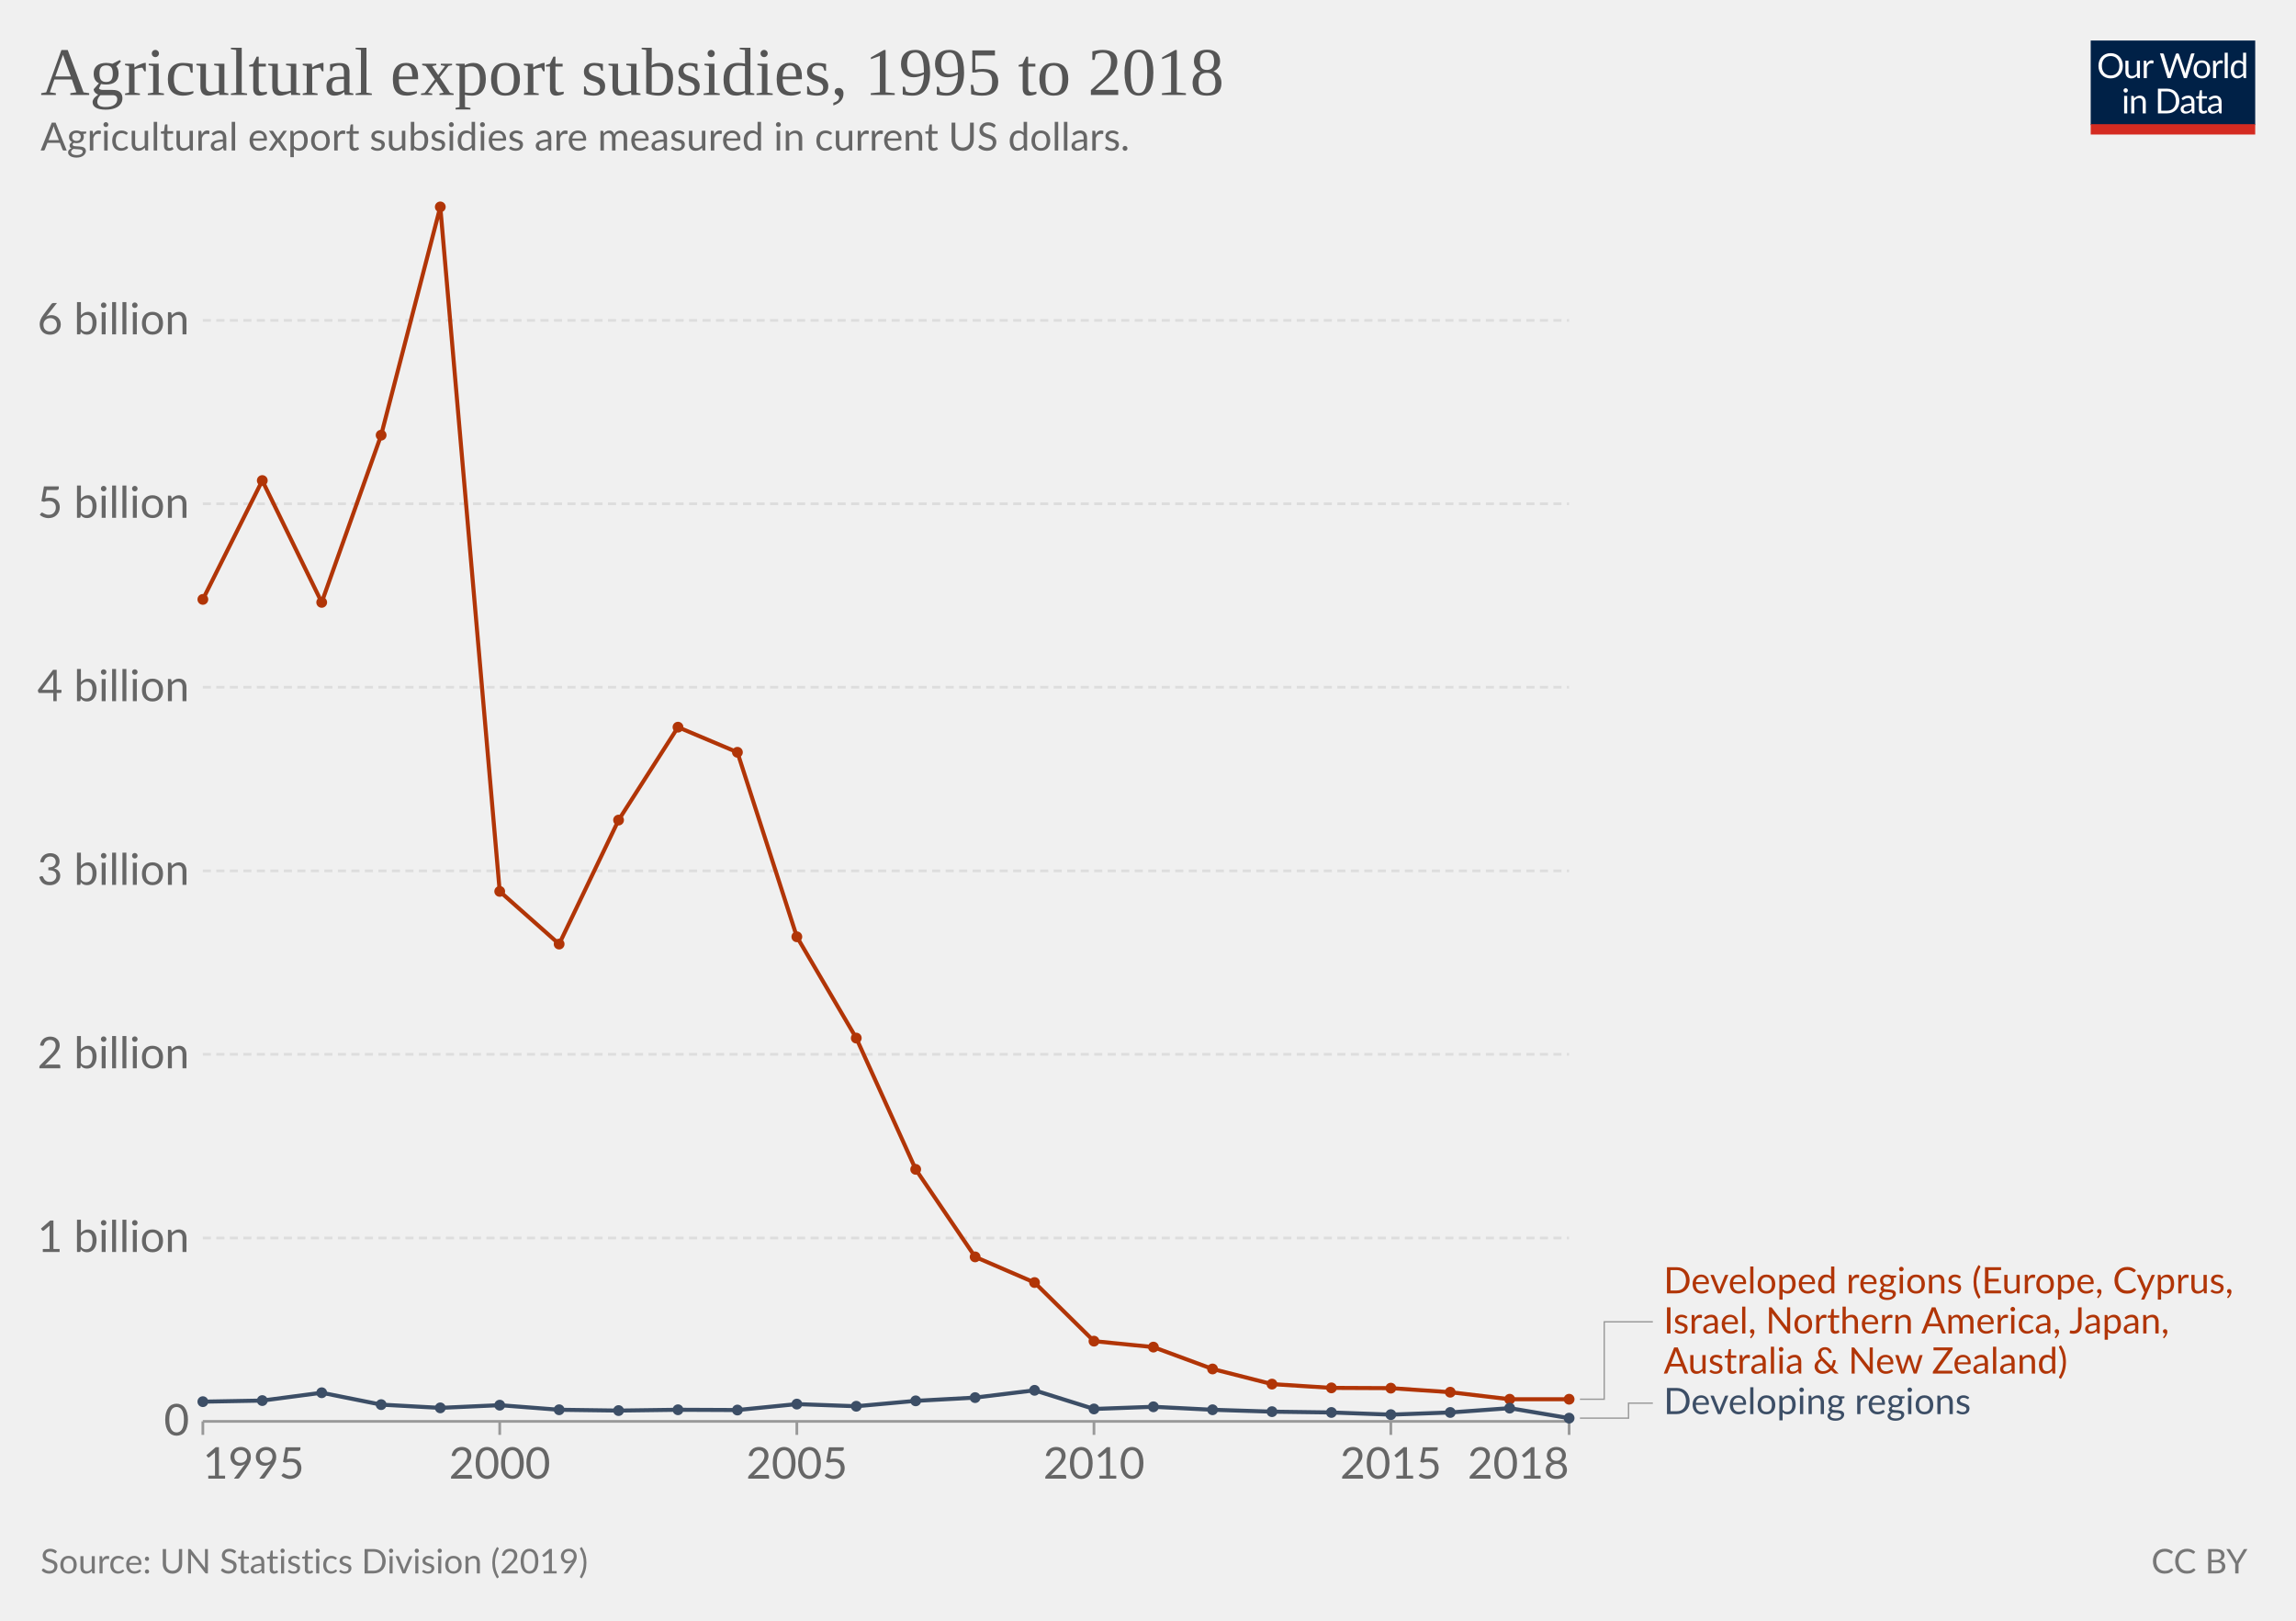
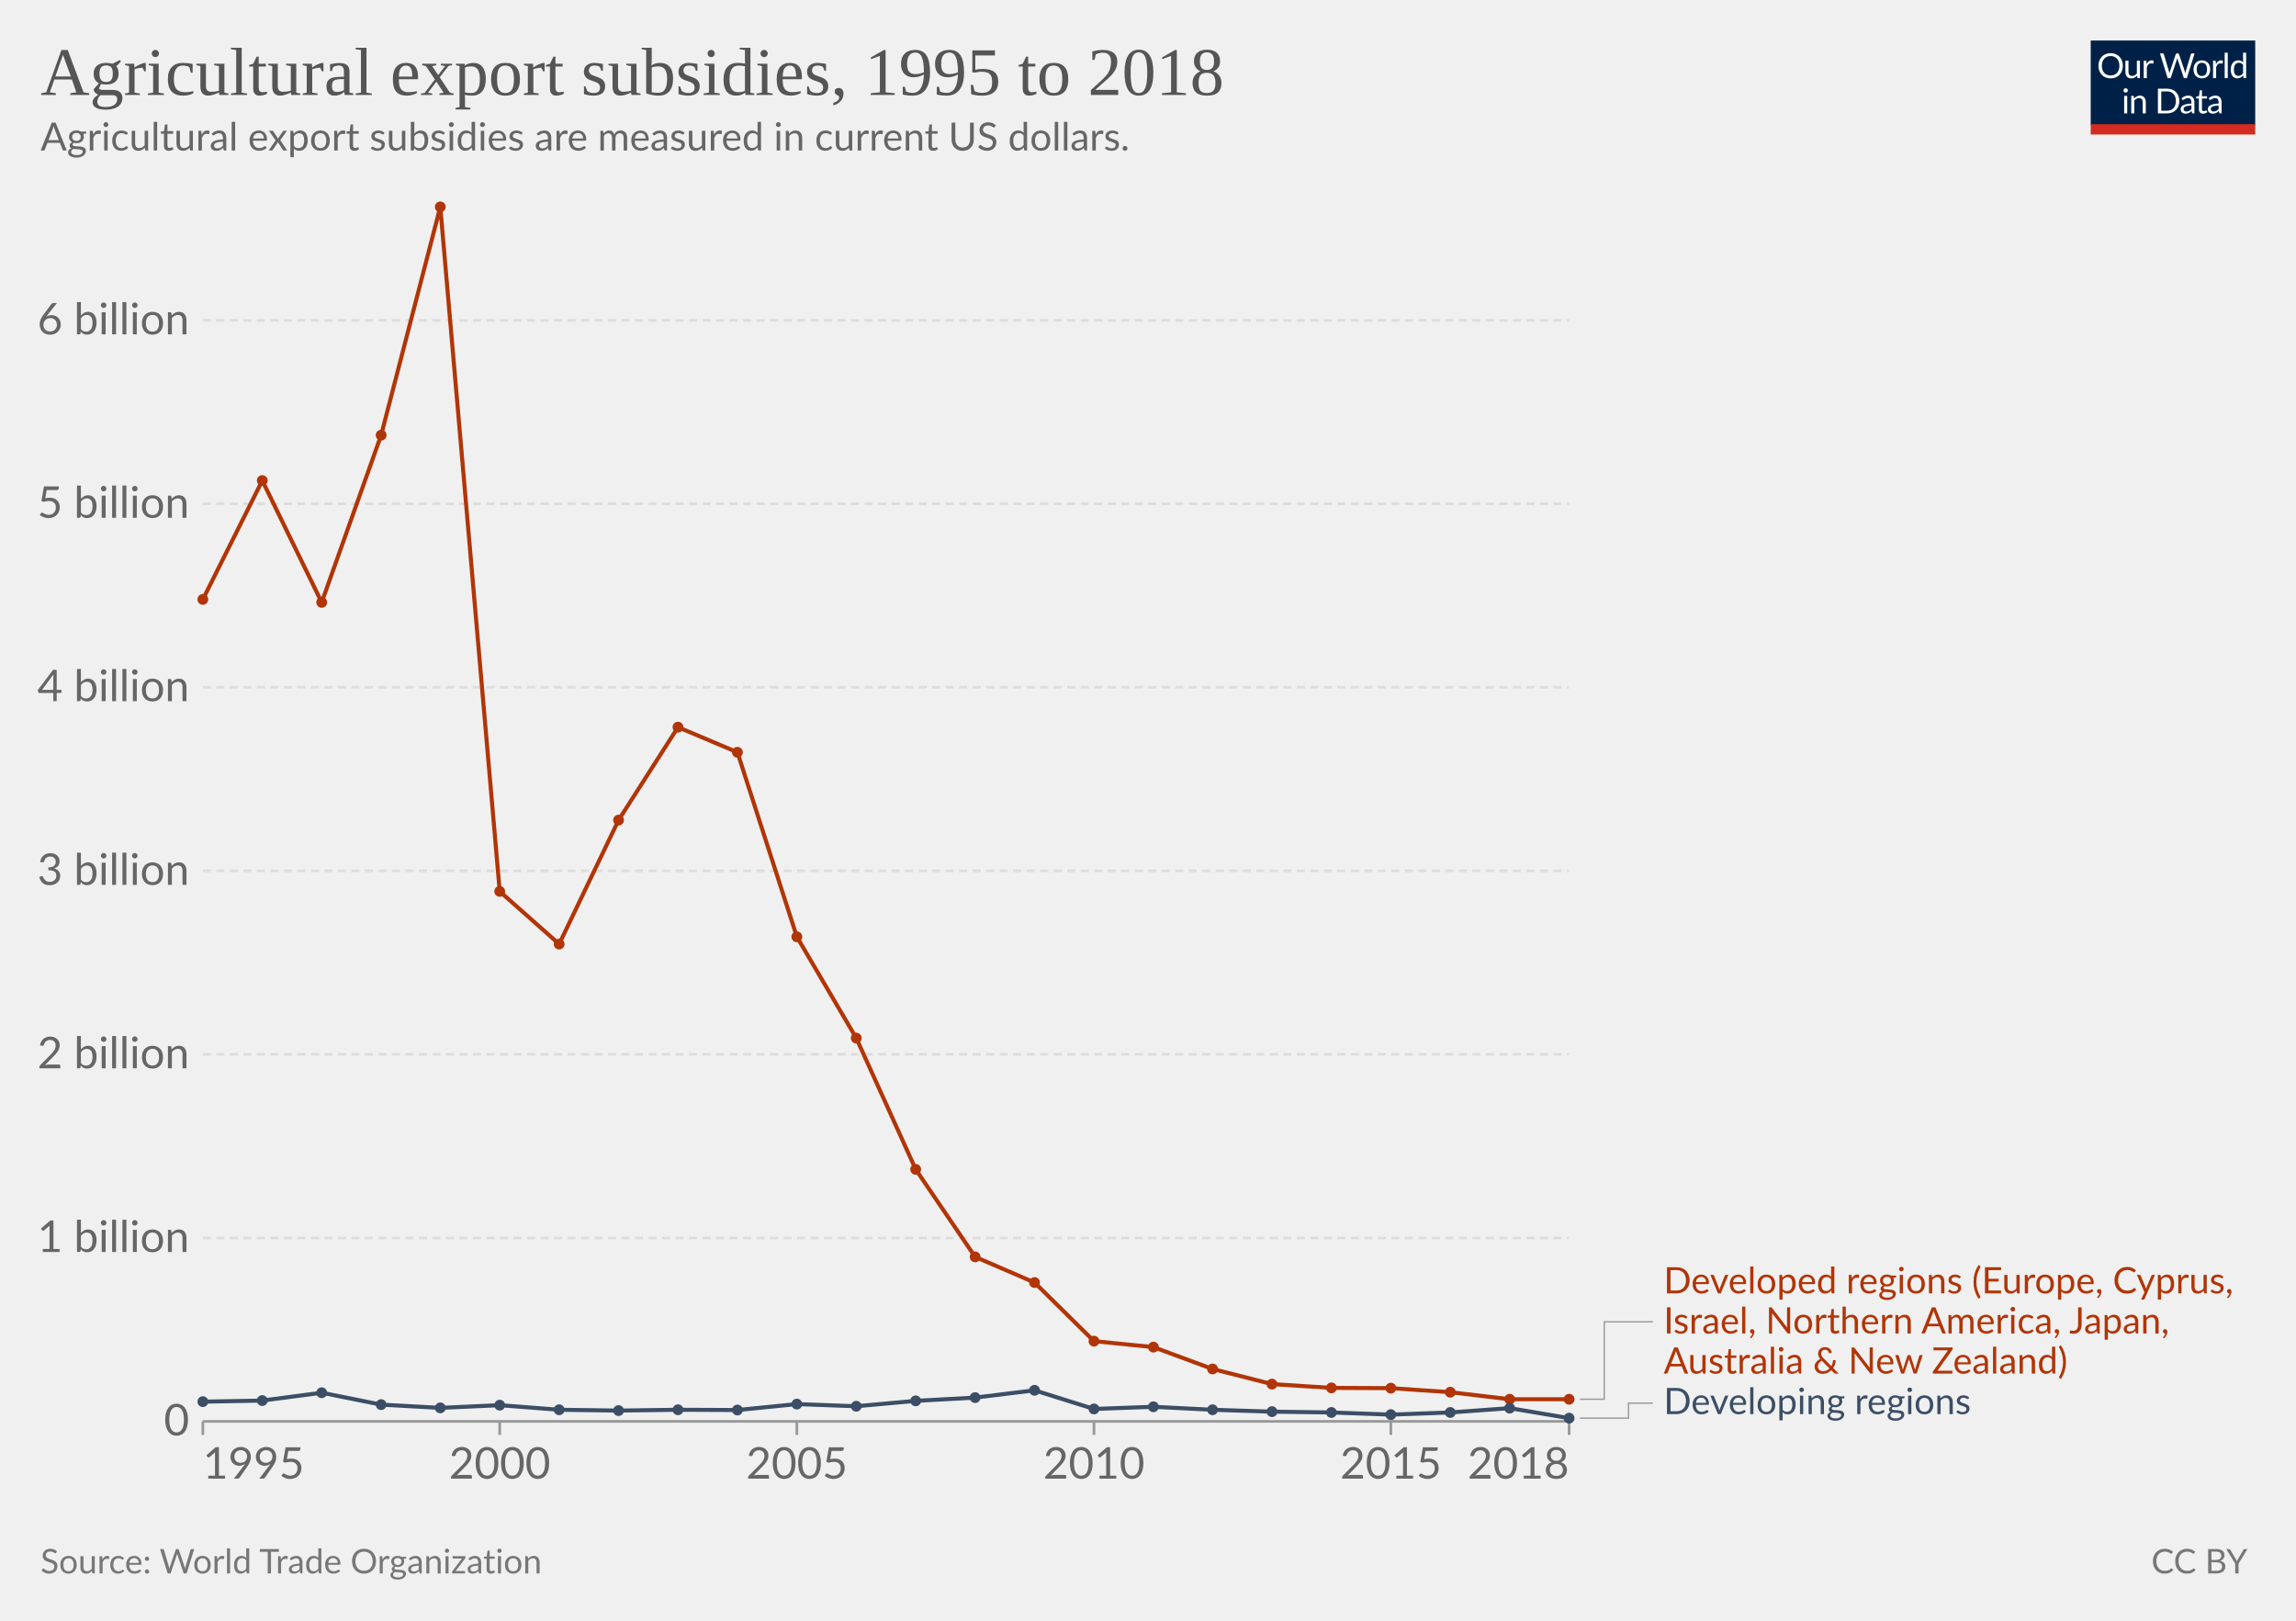
<svg xmlns="http://www.w3.org/2000/svg" version="1.1" style="background-color:#fff;-webkit-font-smoothing:antialiased" width="850" height="600" viewBox="0 0 850 600" font-family="Lato,'Helvetica Neue',Helvetica,Arial,sans-serif" font-size="18" text-rendering="optimizeLegibility">
  <g class="HeaderView">
    <g transform="matrix(.29 0 0 .29 774 15)">
      <svg className="owidLog" width="210" height="120" viewBox="0 0 210 120" fill="none">
        <g clip-path="url(#clip0)">
          <path d="M0 0h210v107.89H0V0z" fill="#002147" />
          <path d="M40.98 32.25c0 2.36-.38 4.53-1.12 6.51a14.26 14.26 0 01-8.1 8.4c-1.9.78-4.02 1.17-6.34 1.17a16.6 16.6 0 01-6.33-1.17 14.31 14.31 0 01-8.08-8.4 18.29 18.29 0 01-1.12-6.51c0-2.36.38-4.53 1.12-6.5.75-1.97 1.8-3.67 3.17-5.1a14.32 14.32 0 014.9-3.34c1.92-.8 4.03-1.19 6.34-1.19 2.32 0 4.43.4 6.34 1.19 1.92.8 3.56 1.9 4.93 3.34a14.87 14.87 0 013.17 5.1 18.1 18.1 0 011.12 6.5zm-4.38 0c0-1.94-.26-3.68-.8-5.22a10.91 10.91 0 00-2.24-3.89 9.68 9.68 0 00-3.52-2.46 11.95 11.95 0 00-4.62-.86c-1.68 0-3.21.28-4.6.86a9.88 9.88 0 00-3.54 2.46 10.91 10.91 0 00-2.24 3.9c-.53 1.53-.8 3.27-.8 5.2 0 1.94.27 3.68.8 5.22a11.17 11.17 0 002.24 3.9 10.01 10.01 0 003.55 2.44c1.38.56 2.9.83 4.6.83s3.24-.27 4.61-.83a9.8 9.8 0 003.52-2.44 11.17 11.17 0 002.25-3.9c.53-1.54.8-3.28.8-5.21zm26.22-6.54V48H60.5c-.56 0-.9-.27-1.05-.81l-.31-2.4a12.45 12.45 0 01-3.26 2.6c-1.2.64-2.58.96-4.13.96-1.22 0-2.3-.2-3.24-.6a6.52 6.52 0 01-2.33-1.7 7.37 7.37 0 01-1.43-2.67c-.3-1.04-.46-2.2-.46-3.45V25.7h3.91v14.22c0 1.68.38 2.99 1.15 3.91.77.93 1.96 1.39 3.54 1.39 1.16 0 2.24-.27 3.23-.82a10.42 10.42 0 002.8-2.28V25.7h3.91zm8.61 4.47a9.94 9.94 0 012.6-3.56 5.64 5.64 0 013.76-1.3c.47 0 .92.05 1.34.15.44.1.83.27 1.17.49l-.3 2.92c-.09.37-.3.55-.66.55-.2 0-.5-.04-.9-.13a6.21 6.21 0 00-3.24.18 4.23 4.23 0 00-1.47.92c-.42.4-.81.9-1.17 1.5-.33.58-.64 1.26-.92 2.02V48H67.7V25.71h2.25c.42 0 .72.08.88.25.16.16.27.44.33.83l.26 3.39zm61.16-13.7L122.75 48h-3.82l-7.99-24.05a21.95 21.95 0 01-.42-1.58 38.36 38.36 0 01-.44 1.58L102.05 48h-3.83L88.4 16.47h3.54c.38 0 .7.1.95.29.26.2.43.43.5.73l6.52 21.9.28 1.28.29 1.46.3-1.46.38-1.27 7.41-21.91c.1-.25.26-.48.51-.69.27-.22.58-.33.95-.33h1.23c.38 0 .69.1.92.29a1.77 1.77 0 01.53.73l7.4 21.9a28.4 28.4 0 01.68 2.62 29.52 29.52 0 01.52-2.61l6.54-21.91a1.31 1.31 0 01.48-.7c.27-.21.58-.32.95-.32h3.32zm9.35 8.88c1.63 0 3.1.27 4.4.82a9.43 9.43 0 015.46 5.94c.5 1.4.74 2.98.74 4.73 0 1.76-.25 3.34-.74 4.75a9.43 9.43 0 01-5.46 5.92c-1.3.52-2.77.79-4.4.79-1.64 0-3.12-.27-4.44-.8a9.42 9.42 0 01-3.35-2.3c-.92-1-1.63-2.2-2.13-3.61-.49-1.41-.73-3-.73-4.75s.24-3.33.73-4.73c.5-1.43 1.2-2.64 2.13-3.63a9.4 9.4 0 013.35-2.31c1.32-.55 2.8-.82 4.44-.82zm0 19.89c2.2 0 3.84-.73 4.93-2.2 1.08-1.48 1.63-3.54 1.63-6.18 0-2.66-.55-4.72-1.63-6.2-1.09-1.49-2.73-2.23-4.93-2.23-1.12 0-2.09.2-2.93.57a5.71 5.71 0 00-2.06 1.65 7.5 7.5 0 00-1.24 2.67c-.26 1.04-.4 2.22-.4 3.54 0 2.64.55 4.7 1.64 6.18 1.1 1.47 2.76 2.2 4.99 2.2zm17.97-15.07a9.94 9.94 0 012.6-3.56 5.64 5.64 0 013.76-1.3c.47 0 .91.05 1.34.15.44.1.83.27 1.16.49l-.28 2.92c-.09.37-.31.55-.66.55-.2 0-.5-.04-.9-.13a6.2 6.2 0 00-3.24.18 4.23 4.23 0 00-1.47.92c-.43.4-.82.9-1.17 1.5a13.1 13.1 0 00-.92 2.02V48h-3.94V25.71h2.24c.43 0 .72.08.88.25.17.16.28.44.33.83l.27 3.39zm15.04-14.59V48h-3.92V15.6h3.92zm19.55 15.43a6.22 6.22 0 00-2.38-2.05 6.7 6.7 0 00-2.86-.6c-2.07 0-3.66.75-4.77 2.23-1.12 1.48-1.68 3.6-1.68 6.33 0 1.46.13 2.7.38 3.74a7.29 7.29 0 001.1 2.56 4.35 4.35 0 001.78 1.45c.7.3 1.5.46 2.4.46 1.29 0 2.41-.3 3.36-.88a9.6 9.6 0 002.67-2.49V31.02zm3.91-15.43V48h-2.33c-.56 0-.9-.27-1.06-.81l-.35-2.71a12.13 12.13 0 01-3.25 2.77 8.28 8.28 0 01-4.23 1.06 7.31 7.31 0 01-6.14-2.9c-.73-.96-1.3-2.15-1.69-3.57a18.35 18.35 0 01.07-9.48 11.29 11.29 0 011.89-3.7 8.7 8.7 0 017.06-3.34 7.96 7.96 0 016.12 2.62V15.59h3.91zM46.61 70.71V93H42.7V70.71h3.91zm.84-7c0 .39-.08.75-.24 1.09a2.81 2.81 0 01-1.52 1.47 2.67 2.67 0 01-2.16 0 2.9 2.9 0 01-1.45-1.47 2.67 2.67 0 010-2.16c.15-.35.35-.65.6-.9.25-.27.53-.47.85-.62a2.67 2.67 0 012.16 0c.35.15.65.35.9.62.27.25.47.55.62.9.16.34.24.7.24 1.08zm7.97 10.24c.49-.54 1-1.04 1.54-1.48a9.85 9.85 0 013.66-1.84 8.96 8.96 0 015.43.35c.94.4 1.72.97 2.33 1.71a7.36 7.36 0 011.43 2.67c.32 1.04.49 2.19.49 3.45V93h-3.94V78.81c0-1.69-.4-3-1.17-3.92-.76-.93-1.93-1.4-3.5-1.4a6.6 6.6 0 00-3.25.83c-1 .56-1.92 1.31-2.77 2.27V93h-3.94V70.71h2.35c.56 0 .9.28 1.04.82l.3 2.42zm57.7 3.3c0 2.36-.37 4.5-1.11 6.44a14.3 14.3 0 01-3.17 4.98 14.1 14.1 0 01-4.93 3.2c-1.9.76-4.02 1.13-6.33 1.13H85.8V61.47h11.77c2.31 0 4.42.39 6.33 1.15a13.8 13.8 0 018.1 8.18 17.75 17.75 0 011.12 6.45zm-4.37 0c0-1.94-.26-3.67-.8-5.2a10.94 10.94 0 00-2.23-3.87 9.57 9.57 0 00-3.53-2.42 12.23 12.23 0 00-4.61-.83h-7.5v24.62h7.5c1.7 0 3.24-.28 4.61-.84a9.7 9.7 0 003.53-2.4 10.94 10.94 0 002.24-3.87c.53-1.53.8-3.26.8-5.2zm19.8 5.72c-1.8.06-3.34.2-4.62.44-1.26.22-2.3.51-3.1.88-.8.36-1.37.8-1.74 1.3-.35.5-.53 1.05-.53 1.67 0 .58.1 1.1.3 1.52a3 3 0 00.76 1.05c.34.27.73.46 1.17.6a6.13 6.13 0 001.45.17 7.28 7.28 0 003.5-.81 11.95 11.95 0 002.82-2.2v-4.62zm-12.65-9.11a12.73 12.73 0 013.98-2.66c1.43-.59 3-.88 4.73-.88 1.25 0 2.36.2 3.33.61a6.81 6.81 0 013.94 4.38c.33 1.04.5 2.19.5 3.43V93h-1.74a1.8 1.8 0 01-.88-.18c-.2-.13-.36-.38-.48-.74l-.44-2.12-1.72 1.46a9.48 9.48 0 01-3.74 1.7c-.69.15-1.46.23-2.3.23-.87 0-1.69-.12-2.45-.35a5.34 5.34 0 01-3.34-2.93 6.64 6.64 0 01-.49-2.64c0-.88.25-1.72.73-2.53a6.33 6.33 0 012.35-2.17c1.09-.63 2.5-1.15 4.25-1.54 1.75-.41 3.89-.65 6.42-.7v-1.75c0-1.73-.37-3.03-1.12-3.91-.75-.9-1.84-1.34-3.28-1.34-.97 0-1.78.12-2.44.37-.64.23-1.2.5-1.7.81l-1.23.82c-.33.23-.67.35-1 .35-.27 0-.5-.07-.69-.2a2.1 2.1 0 01-.48-.53l-.7-1.25zm27.67 19.5c-1.76 0-3.12-.5-4.07-1.48-.94-.98-1.41-2.4-1.41-4.25V74h-2.68a.9.9 0 01-.6-.2c-.16-.14-.24-.36-.24-.66v-1.56l3.65-.46.9-6.89a.9.9 0 01.29-.52.88.88 0 01.62-.22H142v7.67h6.44V74H142v13.38c0 .94.22 1.63.68 2.09.45.45 1.04.68 1.76.68a3.21 3.21 0 001.85-.53l.55-.35c.16-.12.3-.18.41-.18.2 0 .4.13.55.38l1.15 1.87a7.45 7.45 0 01-2.44 1.5 8.53 8.53 0 01-2.95.52zm19.68-10.4c-1.8.07-3.34.21-4.62.45-1.26.22-2.3.51-3.1.88-.8.36-1.37.8-1.74 1.3-.35.5-.53 1.05-.53 1.67 0 .58.1 1.1.3 1.52a2.9 2.9 0 00.76 1.05c.34.27.73.46 1.17.6a6.13 6.13 0 001.45.17 7.3 7.3 0 003.5-.81 12.04 12.04 0 002.82-2.2v-4.62zm-12.65-9.1a12.72 12.72 0 013.99-2.66c1.42-.59 3-.88 4.72-.88 1.25 0 2.36.2 3.33.61a6.81 6.81 0 013.94 4.38c.33 1.04.5 2.19.5 3.43V93h-1.74a1.8 1.8 0 01-.88-.18c-.2-.13-.36-.38-.48-.74l-.44-2.12-1.72 1.46a9.48 9.48 0 01-3.74 1.7c-.69.15-1.46.23-2.3.23-.87 0-1.69-.12-2.45-.35a5.33 5.33 0 01-3.34-2.93 6.62 6.62 0 01-.49-2.64c0-.88.25-1.72.73-2.53a6.33 6.33 0 012.35-2.17c1.09-.63 2.5-1.15 4.25-1.54a31.2 31.2 0 016.42-.7v-1.75c0-1.73-.37-3.03-1.12-3.91-.75-.9-1.84-1.34-3.28-1.34-.97 0-1.78.12-2.44.37-.64.23-1.2.5-1.7.81l-1.22.82c-.34.23-.68.35-1.02.35-.26 0-.49-.07-.68-.2a1.88 1.88 0 01-.48-.53l-.7-1.25zM40.98 32.25c0 2.36-.38 4.53-1.12 6.51a14.26 14.26 0 01-8.1 8.4c-1.9.78-4.02 1.17-6.34 1.17a16.6 16.6 0 01-6.33-1.17 14.31 14.31 0 01-8.08-8.4 18.29 18.29 0 01-1.12-6.51c0-2.36.38-4.53 1.12-6.5.75-1.97 1.8-3.67 3.17-5.1a14.32 14.32 0 014.9-3.34c1.92-.8 4.03-1.19 6.34-1.19 2.32 0 4.43.4 6.34 1.19 1.92.8 3.56 1.9 4.93 3.34a14.87 14.87 0 013.17 5.1 18.1 18.1 0 011.12 6.5zm-4.38 0c0-1.94-.26-3.68-.8-5.22a10.91 10.91 0 00-2.24-3.89 9.68 9.68 0 00-3.52-2.46 11.95 11.95 0 00-4.62-.86c-1.68 0-3.21.28-4.6.86a9.88 9.88 0 00-3.54 2.46 10.91 10.91 0 00-2.24 3.9c-.53 1.53-.8 3.27-.8 5.2 0 1.94.27 3.68.8 5.22a11.17 11.17 0 002.24 3.9 10.01 10.01 0 003.55 2.44c1.38.56 2.9.83 4.6.83s3.24-.27 4.61-.83a9.8 9.8 0 003.52-2.44 11.17 11.17 0 002.25-3.9c.53-1.54.8-3.28.8-5.21zm26.22-6.54V48H60.5c-.56 0-.9-.27-1.05-.81l-.31-2.4a12.45 12.45 0 01-3.26 2.6c-1.2.64-2.58.96-4.13.96-1.22 0-2.3-.2-3.24-.6a6.52 6.52 0 01-2.33-1.7 7.37 7.37 0 01-1.43-2.67c-.3-1.04-.46-2.2-.46-3.45V25.7h3.91v14.22c0 1.68.38 2.99 1.15 3.91.77.93 1.96 1.39 3.54 1.39 1.16 0 2.24-.27 3.23-.82a10.42 10.42 0 002.8-2.28V25.7h3.91zm8.61 4.47a9.94 9.94 0 012.6-3.56 5.64 5.64 0 013.76-1.3c.47 0 .92.05 1.34.15.44.1.83.27 1.17.49l-.3 2.92c-.09.37-.3.55-.66.55-.2 0-.5-.04-.9-.13a6.21 6.21 0 00-3.24.18 4.23 4.23 0 00-1.47.92c-.42.4-.81.9-1.17 1.5-.33.58-.64 1.26-.92 2.02V48H67.7V25.71h2.25c.42 0 .72.08.88.25.16.16.27.44.33.83l.26 3.39zm61.16-13.7L122.75 48h-3.82l-7.99-24.05a21.95 21.95 0 01-.42-1.58 38.36 38.36 0 01-.44 1.58L102.05 48h-3.83L88.4 16.47h3.54c.38 0 .7.1.95.29.26.2.43.43.5.73l6.52 21.9.28 1.28.29 1.46.3-1.46.38-1.27 7.41-21.91c.1-.25.26-.48.51-.69.27-.22.58-.33.95-.33h1.23c.38 0 .69.1.92.29a1.77 1.77 0 01.53.73l7.4 21.9a28.4 28.4 0 01.68 2.62 29.52 29.52 0 01.52-2.61l6.54-21.91a1.31 1.31 0 01.48-.7c.27-.21.58-.32.95-.32h3.32zm9.35 8.88c1.63 0 3.1.27 4.4.82a9.43 9.43 0 015.46 5.94c.5 1.4.74 2.98.74 4.73 0 1.76-.25 3.34-.74 4.75a9.43 9.43 0 01-5.46 5.92c-1.3.52-2.77.79-4.4.79-1.64 0-3.12-.27-4.44-.8a9.42 9.42 0 01-3.35-2.3c-.92-1-1.63-2.2-2.13-3.61-.49-1.41-.73-3-.73-4.75s.24-3.33.73-4.73c.5-1.43 1.2-2.64 2.13-3.63a9.4 9.4 0 013.35-2.31c1.32-.55 2.8-.82 4.44-.82zm0 19.89c2.2 0 3.84-.73 4.93-2.2 1.08-1.48 1.63-3.54 1.63-6.18 0-2.66-.55-4.72-1.63-6.2-1.09-1.49-2.73-2.23-4.93-2.23-1.12 0-2.09.2-2.93.57a5.71 5.71 0 00-2.06 1.65 7.5 7.5 0 00-1.24 2.67c-.26 1.04-.4 2.22-.4 3.54 0 2.64.55 4.7 1.64 6.18 1.1 1.47 2.76 2.2 4.99 2.2zm17.97-15.07a9.94 9.94 0 012.6-3.56 5.64 5.64 0 013.76-1.3c.47 0 .91.05 1.34.15.44.1.83.27 1.16.49l-.28 2.92c-.09.37-.31.55-.66.55-.2 0-.5-.04-.9-.13a6.2 6.2 0 00-3.24.18 4.23 4.23 0 00-1.47.92c-.43.4-.82.9-1.17 1.5a13.1 13.1 0 00-.92 2.02V48h-3.94V25.71h2.24c.43 0 .72.08.88.25.17.16.28.44.33.83l.27 3.39zm15.04-14.59V48h-3.92V15.6h3.92zm19.55 15.43a6.22 6.22 0 00-2.38-2.05 6.7 6.7 0 00-2.86-.6c-2.07 0-3.66.75-4.77 2.23-1.12 1.48-1.68 3.6-1.68 6.33 0 1.46.13 2.7.38 3.74a7.29 7.29 0 001.1 2.56 4.35 4.35 0 001.78 1.45c.7.3 1.5.46 2.4.46 1.29 0 2.41-.3 3.36-.88a9.6 9.6 0 002.67-2.49V31.02zm3.91-15.43V48h-2.33c-.56 0-.9-.27-1.06-.81l-.35-2.71a12.13 12.13 0 01-3.25 2.77 8.28 8.28 0 01-4.23 1.06 7.31 7.31 0 01-6.14-2.9c-.73-.96-1.3-2.15-1.69-3.57a18.35 18.35 0 01.07-9.48 11.29 11.29 0 011.89-3.7 8.7 8.7 0 017.06-3.34 7.96 7.96 0 016.12 2.62V15.59h3.91zM46.61 70.71V93H42.7V70.71h3.91zm.84-7c0 .39-.08.75-.24 1.09a2.81 2.81 0 01-1.52 1.47 2.67 2.67 0 01-2.16 0 2.9 2.9 0 01-1.45-1.47 2.67 2.67 0 010-2.16c.15-.35.35-.65.6-.9.25-.27.53-.47.85-.62a2.67 2.67 0 012.16 0c.35.15.65.35.9.62.27.25.47.55.62.9.16.34.24.7.24 1.08zm7.97 10.24c.49-.54 1-1.04 1.54-1.48a9.85 9.85 0 013.66-1.84 8.96 8.96 0 015.43.35c.94.4 1.72.97 2.33 1.71a7.36 7.36 0 011.43 2.67c.32 1.04.49 2.19.49 3.45V93h-3.94V78.81c0-1.69-.4-3-1.17-3.92-.76-.93-1.93-1.4-3.5-1.4a6.6 6.6 0 00-3.25.83c-1 .56-1.92 1.31-2.77 2.27V93h-3.94V70.71h2.35c.56 0 .9.28 1.04.82l.3 2.42zm57.7 3.3c0 2.36-.37 4.5-1.11 6.44a14.3 14.3 0 01-3.17 4.98 14.1 14.1 0 01-4.93 3.2c-1.9.76-4.02 1.13-6.33 1.13H85.8V61.47h11.77c2.31 0 4.42.39 6.33 1.15a13.8 13.8 0 018.1 8.18 17.75 17.75 0 011.12 6.45zm-4.37 0c0-1.94-.26-3.67-.8-5.2a10.94 10.94 0 00-2.23-3.87 9.57 9.57 0 00-3.53-2.42 12.23 12.23 0 00-4.61-.83h-7.5v24.62h7.5c1.7 0 3.24-.28 4.61-.84a9.7 9.7 0 003.53-2.4 10.94 10.94 0 002.24-3.87c.53-1.53.8-3.26.8-5.2zm19.8 5.72c-1.8.06-3.34.2-4.62.44-1.26.22-2.3.51-3.1.88-.8.36-1.37.8-1.74 1.3-.35.5-.53 1.05-.53 1.67 0 .58.1 1.1.3 1.52a3 3 0 00.76 1.05c.34.27.73.46 1.17.6a6.13 6.13 0 001.45.17 7.28 7.28 0 003.5-.81 11.95 11.95 0 002.82-2.2v-4.62zm-12.65-9.11a12.73 12.73 0 013.98-2.66c1.43-.59 3-.88 4.73-.88 1.25 0 2.36.2 3.33.61a6.81 6.81 0 013.94 4.38c.33 1.04.5 2.19.5 3.43V93h-1.74a1.8 1.8 0 01-.88-.18c-.2-.13-.36-.38-.48-.74l-.44-2.12-1.72 1.46a9.48 9.48 0 01-3.74 1.7c-.69.15-1.46.23-2.3.23-.87 0-1.69-.12-2.45-.35a5.34 5.34 0 01-3.34-2.93 6.64 6.64 0 01-.49-2.64c0-.88.25-1.72.73-2.53a6.33 6.33 0 012.35-2.17c1.09-.63 2.5-1.15 4.25-1.54 1.75-.41 3.89-.65 6.42-.7v-1.75c0-1.73-.37-3.03-1.12-3.91-.75-.9-1.84-1.34-3.28-1.34-.97 0-1.78.12-2.44.37-.64.23-1.2.5-1.7.81l-1.23.82c-.33.23-.67.35-1 .35-.27 0-.5-.07-.69-.2a2.1 2.1 0 01-.48-.53l-.7-1.25zm27.67 19.5c-1.76 0-3.12-.5-4.07-1.48-.94-.98-1.41-2.4-1.41-4.25V74h-2.68a.9.9 0 01-.6-.2c-.16-.14-.24-.36-.24-.66v-1.56l3.65-.46.9-6.89a.9.9 0 01.29-.52.88.88 0 01.62-.22H142v7.67h6.44V74H142v13.38c0 .94.22 1.63.68 2.09.45.45 1.04.68 1.76.68a3.21 3.21 0 001.85-.53l.55-.35c.16-.12.3-.18.41-.18.2 0 .4.13.55.38l1.15 1.87a7.45 7.45 0 01-2.44 1.5 8.53 8.53 0 01-2.95.52zm19.68-10.4c-1.8.07-3.34.21-4.62.45-1.26.22-2.3.51-3.1.88-.8.36-1.37.8-1.74 1.3-.35.5-.53 1.05-.53 1.67 0 .58.1 1.1.3 1.52a2.9 2.9 0 00.76 1.05c.34.27.73.46 1.17.6a6.13 6.13 0 001.45.17 7.3 7.3 0 003.5-.81 12.04 12.04 0 002.82-2.2v-4.62zm-12.65-9.1a12.72 12.72 0 013.99-2.66c1.42-.59 3-.88 4.72-.88 1.25 0 2.36.2 3.33.61a6.81 6.81 0 013.94 4.38c.33 1.04.5 2.19.5 3.43V93h-1.74a1.8 1.8 0 01-.88-.18c-.2-.13-.36-.38-.48-.74l-.44-2.12-1.72 1.46a9.48 9.48 0 01-3.74 1.7c-.69.15-1.46.23-2.3.23-.87 0-1.69-.12-2.45-.35a5.33 5.33 0 01-3.34-2.93 6.62 6.62 0 01-.49-2.64c0-.88.25-1.72.73-2.53a6.33 6.33 0 012.35-2.17c1.09-.63 2.5-1.15 4.25-1.54a31.2 31.2 0 016.42-.7v-1.75c0-1.73-.37-3.03-1.12-3.91-.75-.9-1.84-1.34-3.28-1.34-.97 0-1.78.12-2.44.37-.64.23-1.2.5-1.7.81l-1.22.82c-.34.23-.68.35-1.02.35-.26 0-.49-.07-.68-.2a1.88 1.88 0 01-.48-.53l-.7-1.25zM40.98 32.25c0 2.36-.38 4.53-1.12 6.51a14.26 14.26 0 01-8.1 8.4c-1.9.78-4.02 1.17-6.34 1.17a16.6 16.6 0 01-6.33-1.17 14.31 14.31 0 01-8.08-8.4 18.29 18.29 0 01-1.12-6.51c0-2.36.38-4.53 1.12-6.5.75-1.97 1.8-3.67 3.17-5.1a14.32 14.32 0 014.9-3.34c1.92-.8 4.03-1.19 6.34-1.19 2.32 0 4.43.4 6.34 1.19 1.92.8 3.56 1.9 4.93 3.34a14.87 14.87 0 013.17 5.1 18.1 18.1 0 011.12 6.5zm-4.38 0c0-1.94-.26-3.68-.8-5.22a10.91 10.91 0 00-2.24-3.89 9.68 9.68 0 00-3.52-2.46 11.95 11.95 0 00-4.62-.86c-1.68 0-3.21.28-4.6.86a9.88 9.88 0 00-3.54 2.46 10.91 10.91 0 00-2.24 3.9c-.53 1.53-.8 3.27-.8 5.2 0 1.94.27 3.68.8 5.22a11.17 11.17 0 002.24 3.9 10.01 10.01 0 003.55 2.44c1.38.56 2.9.83 4.6.83s3.24-.27 4.61-.83a9.8 9.8 0 003.52-2.44 11.17 11.17 0 002.25-3.9c.53-1.54.8-3.28.8-5.21zm26.22-6.54V48H60.5c-.56 0-.9-.27-1.05-.81l-.31-2.4a12.45 12.45 0 01-3.26 2.6c-1.2.64-2.58.96-4.13.96-1.22 0-2.3-.2-3.24-.6a6.52 6.52 0 01-2.33-1.7 7.37 7.37 0 01-1.43-2.67c-.3-1.04-.46-2.2-.46-3.45V25.7h3.91v14.22c0 1.68.38 2.99 1.15 3.91.77.93 1.96 1.39 3.54 1.39 1.16 0 2.24-.27 3.23-.82a10.42 10.42 0 002.8-2.28V25.7h3.91zm8.61 4.47a9.94 9.94 0 012.6-3.56 5.64 5.64 0 013.76-1.3c.47 0 .92.05 1.34.15.44.1.83.27 1.17.49l-.3 2.92c-.09.37-.3.55-.66.55-.2 0-.5-.04-.9-.13a6.21 6.21 0 00-3.24.18 4.23 4.23 0 00-1.47.92c-.42.4-.81.9-1.17 1.5-.33.58-.64 1.26-.92 2.02V48H67.7V25.71h2.25c.42 0 .72.08.88.25.16.16.27.44.33.83l.26 3.39zm61.16-13.7L122.75 48h-3.82l-7.99-24.05a21.95 21.95 0 01-.42-1.58 38.36 38.36 0 01-.44 1.58L102.05 48h-3.83L88.4 16.47h3.54c.38 0 .7.1.95.29.26.2.43.43.5.73l6.52 21.9.28 1.28.29 1.46.3-1.46.38-1.27 7.41-21.91c.1-.25.26-.48.51-.69.27-.22.58-.33.95-.33h1.23c.38 0 .69.1.92.29a1.77 1.77 0 01.53.73l7.4 21.9a28.4 28.4 0 01.68 2.62 29.52 29.52 0 01.52-2.61l6.54-21.91a1.31 1.31 0 01.48-.7c.27-.21.58-.32.95-.32h3.32zm9.35 8.88c1.63 0 3.1.27 4.4.82a9.43 9.43 0 015.46 5.94c.5 1.4.74 2.98.74 4.73 0 1.76-.25 3.34-.74 4.75a9.43 9.43 0 01-5.46 5.92c-1.3.52-2.77.79-4.4.79-1.64 0-3.12-.27-4.44-.8a9.42 9.42 0 01-3.35-2.3c-.92-1-1.63-2.2-2.13-3.61-.49-1.41-.73-3-.73-4.75s.24-3.33.73-4.73c.5-1.43 1.2-2.64 2.13-3.63a9.4 9.4 0 013.35-2.31c1.32-.55 2.8-.82 4.44-.82zm0 19.89c2.2 0 3.84-.73 4.93-2.2 1.08-1.48 1.63-3.54 1.63-6.18 0-2.66-.55-4.72-1.63-6.2-1.09-1.49-2.73-2.23-4.93-2.23-1.12 0-2.09.2-2.93.57a5.71 5.71 0 00-2.06 1.65 7.5 7.5 0 00-1.24 2.67c-.26 1.04-.4 2.22-.4 3.54 0 2.64.55 4.7 1.64 6.18 1.1 1.47 2.76 2.2 4.99 2.2zm17.97-15.07a9.94 9.94 0 012.6-3.56 5.64 5.64 0 013.76-1.3c.47 0 .91.05 1.34.15.44.1.83.27 1.16.49l-.28 2.92c-.09.37-.31.55-.66.55-.2 0-.5-.04-.9-.13a6.2 6.2 0 00-3.24.18 4.23 4.23 0 00-1.47.92c-.43.4-.82.9-1.17 1.5a13.1 13.1 0 00-.92 2.02V48h-3.94V25.71h2.24c.43 0 .72.08.88.25.17.16.28.44.33.83l.27 3.39zm15.04-14.59V48h-3.92V15.6h3.92zm19.55 15.43a6.22 6.22 0 00-2.38-2.05 6.7 6.7 0 00-2.86-.6c-2.07 0-3.66.75-4.77 2.23-1.12 1.48-1.68 3.6-1.68 6.33 0 1.46.13 2.7.38 3.74a7.29 7.29 0 001.1 2.56 4.35 4.35 0 001.78 1.45c.7.3 1.5.46 2.4.46 1.29 0 2.41-.3 3.36-.88a9.6 9.6 0 002.67-2.49V31.02zm3.91-15.43V48h-2.33c-.56 0-.9-.27-1.06-.81l-.35-2.71a12.13 12.13 0 01-3.25 2.77 8.28 8.28 0 01-4.23 1.06 7.31 7.31 0 01-6.14-2.9c-.73-.96-1.3-2.15-1.69-3.57a18.35 18.35 0 01.07-9.48 11.29 11.29 0 011.89-3.7 8.7 8.7 0 017.06-3.34 7.96 7.96 0 016.12 2.62V15.59h3.91zM46.61 70.71V93H42.7V70.71h3.91zm.84-7c0 .39-.08.75-.24 1.09a2.81 2.81 0 01-1.52 1.47 2.67 2.67 0 01-2.16 0 2.9 2.9 0 01-1.45-1.47 2.67 2.67 0 010-2.16c.15-.35.35-.65.6-.9.25-.27.53-.47.85-.62a2.67 2.67 0 012.16 0c.35.15.65.35.9.62.27.25.47.55.62.9.16.34.24.7.24 1.08zm7.97 10.24c.49-.54 1-1.04 1.54-1.48a9.85 9.85 0 013.66-1.84 8.96 8.96 0 015.43.35c.94.4 1.72.97 2.33 1.71a7.36 7.36 0 011.43 2.67c.32 1.04.49 2.19.49 3.45V93h-3.94V78.81c0-1.69-.4-3-1.17-3.92-.76-.93-1.93-1.4-3.5-1.4a6.6 6.6 0 00-3.25.83c-1 .56-1.92 1.31-2.77 2.27V93h-3.94V70.71h2.35c.56 0 .9.28 1.04.82l.3 2.42zm57.7 3.3c0 2.36-.37 4.5-1.11 6.44a14.3 14.3 0 01-3.17 4.98 14.1 14.1 0 01-4.93 3.2c-1.9.76-4.02 1.13-6.33 1.13H85.8V61.47h11.77c2.31 0 4.42.39 6.33 1.15a13.8 13.8 0 018.1 8.18 17.75 17.75 0 011.12 6.45zm-4.37 0c0-1.94-.26-3.67-.8-5.2a10.94 10.94 0 00-2.23-3.87 9.57 9.57 0 00-3.53-2.42 12.23 12.23 0 00-4.61-.83h-7.5v24.62h7.5c1.7 0 3.24-.28 4.61-.84a9.7 9.7 0 003.53-2.4 10.94 10.94 0 002.24-3.87c.53-1.53.8-3.26.8-5.2zm19.8 5.72c-1.8.06-3.34.2-4.62.44-1.26.22-2.3.51-3.1.88-.8.36-1.37.8-1.74 1.3-.35.5-.53 1.05-.53 1.67 0 .58.1 1.1.3 1.52a3 3 0 00.76 1.05c.34.27.73.46 1.17.6a6.13 6.13 0 001.45.17 7.28 7.28 0 003.5-.81 11.95 11.95 0 002.82-2.2v-4.62zm-12.65-9.11a12.73 12.73 0 013.98-2.66c1.43-.59 3-.88 4.73-.88 1.25 0 2.36.2 3.33.61a6.81 6.81 0 013.94 4.38c.33 1.04.5 2.19.5 3.43V93h-1.74a1.8 1.8 0 01-.88-.18c-.2-.13-.36-.38-.48-.74l-.44-2.12-1.72 1.46a9.48 9.48 0 01-3.74 1.7c-.69.15-1.46.23-2.3.23-.87 0-1.69-.12-2.45-.35a5.34 5.34 0 01-3.34-2.93 6.64 6.64 0 01-.49-2.64c0-.88.25-1.72.73-2.53a6.33 6.33 0 012.35-2.17c1.09-.63 2.5-1.15 4.25-1.54 1.75-.41 3.89-.65 6.42-.7v-1.75c0-1.73-.37-3.03-1.12-3.91-.75-.9-1.84-1.34-3.28-1.34-.97 0-1.78.12-2.44.37-.64.23-1.2.5-1.7.81l-1.23.82c-.33.23-.67.35-1 .35-.27 0-.5-.07-.69-.2a2.1 2.1 0 01-.48-.53l-.7-1.25zm27.67 19.5c-1.76 0-3.12-.5-4.07-1.48-.94-.98-1.41-2.4-1.41-4.25V74h-2.68a.9.9 0 01-.6-.2c-.16-.14-.24-.36-.24-.66v-1.56l3.65-.46.9-6.89a.9.9 0 01.29-.52.88.88 0 01.62-.22H142v7.67h6.44V74H142v13.38c0 .94.22 1.63.68 2.09.45.45 1.04.68 1.76.68a3.21 3.21 0 001.85-.53l.55-.35c.16-.12.3-.18.41-.18.2 0 .4.13.55.38l1.15 1.87a7.45 7.45 0 01-2.44 1.5 8.53 8.53 0 01-2.95.52zm19.68-10.4c-1.8.07-3.34.21-4.62.45-1.26.22-2.3.51-3.1.88-.8.36-1.37.8-1.74 1.3-.35.5-.53 1.05-.53 1.67 0 .58.1 1.1.3 1.52a2.9 2.9 0 00.76 1.05c.34.27.73.46 1.17.6a6.13 6.13 0 001.45.17 7.3 7.3 0 003.5-.81 12.04 12.04 0 002.82-2.2v-4.62zm-12.65-9.1a12.72 12.72 0 013.99-2.66c1.42-.59 3-.88 4.72-.88 1.25 0 2.36.2 3.33.61a6.81 6.81 0 013.94 4.38c.33 1.04.5 2.19.5 3.43V93h-1.74a1.8 1.8 0 01-.88-.18c-.2-.13-.36-.38-.48-.74l-.44-2.12-1.72 1.46a9.48 9.48 0 01-3.74 1.7c-.69.15-1.46.23-2.3.23-.87 0-1.69-.12-2.45-.35a5.33 5.33 0 01-3.34-2.93 6.62 6.62 0 01-.49-2.64c0-.88.25-1.72.73-2.53a6.33 6.33 0 012.35-2.17c1.09-.63 2.5-1.15 4.25-1.54a31.2 31.2 0 016.42-.7v-1.75c0-1.73-.37-3.03-1.12-3.91-.75-.9-1.84-1.34-3.28-1.34-.97 0-1.78.12-2.44.37-.64.23-1.2.5-1.7.81l-1.22.82c-.34.23-.68.35-1.02.35-.26 0-.49-.07-.68-.2a1.88 1.88 0 01-.48-.53l-.7-1.25z" fill="#fff" />
          <path fill="#D42B21" d="M0 106.79h210V120H0z" />
        </g>
        <defs>
          <clipPath id="clip0">
            <path fill="#fff" d="M0 0h210v120H0z" />
          </clipPath>
        </defs>
      </svg>
    </g>
    <a href="https://ourworldindata.org/grapher/agricultural-export-subsidies" target="_blank" rel="noopener" font-family="&quot;Playfair Display&quot;,Georgia,&quot;Times New Roman&quot;,serif">
      <text font-size="25.2" x="15" y="35.2" fill="#555">
        <tspan x="15" y="35.16">Agricultural export subsidies, 1995 to 2018</tspan>
      </text>
    </a>
    <text font-size="14.4" x="15" y="55.7" fill="#666">
      <tspan x="15" y="55.72">Agricultural export subsidies are measured in current US dollars.</tspan>
    </text>
  </g>
  <g class="LineChart">
    <defs>
      <clipPath id="a">
        <path d="M65.08 66.6h840v490.8h-840z" />
      </clipPath>
    </defs>
    <g class="DualAxisView">
      <g class="HorizontalAxis">
        <path stroke="#999" d="M75.1 526.2v5M580.9 526.2v5M185 526.2v5M295 526.2v5M405 526.2v5M514.9 526.2v5" />
        <text x="75.08" y="547.4" fill="#666" text-anchor="start" font-size="16.2">1995</text>
        <text x="580.89" y="547.4" fill="#666" text-anchor="end" font-size="16.2">2018</text>
        <text x="185" y="547.4" fill="#666" text-anchor="middle" font-size="16.2">2000</text>
        <text x="295" y="547.4" fill="#666" text-anchor="middle" font-size="16.2">2005</text>
        <text x="405" y="547.4" fill="#666" text-anchor="middle" font-size="16.2">2010</text>
        <text x="514.9" y="547.4" fill="#666" text-anchor="middle" font-size="16.2">2015</text>
      </g>
      <g class="VerticalAxis" text-anchor="end" fill="#666" font-size="16.2">
        <text x="70.08" y="526.2" dy=".32em">0</text>
        <text x="70.08" y="458.3" dy=".32em">1 billion</text>
        <text x="70.08" y="390.3" dy=".32em">2 billion</text>
        <text x="70.08" y="322.4" dy=".32em">3 billion</text>
        <text x="70.08" y="254.4" dy=".32em">4 billion</text>
        <text x="70.08" y="186.5" dy=".32em">5 billion</text>
        <text x="70.08" y="118.6" dy=".32em">6 billion</text>
      </g>
      <g class="AxisGridLines horizontalLines">
        <path stroke="#999" d="M75.08 526.2h505.81" />
        <path stroke="#ddd" stroke-dasharray="3,2" d="M75.08 458.3h505.81M75.08 390.3h505.81M75.08 322.4h505.81M75.08 254.4h505.81M75.08 186.5h505.81M75.08 118.6h505.81" />
      </g>
    </g>
    <g clip-path="url(#a)">
      <g class="LineLabels" cursor="default">
        <g class="legendMark">
          <g class="indicator">
            <path d="M584.9 518h9v-28.65h18" stroke="#999" stroke-width=".5" fill="none" />
          </g>
          <text font-size="13.5" x="615.9" y="478.8" fill="#B13507">
            <tspan x="615.89" y="478.8">Developed regions (Europe, Cyprus,</tspan>
            <tspan x="615.89" y="493.65">Israel, Northern America, Japan,</tspan>
            <tspan x="615.89" y="508.5">Australia &amp; New Zealand)</tspan>
          </text>
        </g>
        <g class="legendMark">
          <g class="indicator">
            <path d="M584.9 525h18v-5.55h9" stroke="#999" stroke-width=".5" fill="none" />
          </g>
          <text font-size="13.5" x="615.9" y="523.5" fill="#3C4E66">
            <tspan x="615.89" y="523.5">Developing regions</tspan>
          </text>
        </g>
      </g>
      <g class="Lines">
        <g>
          <path stroke-linecap="round" stroke-linejoin="round" stroke="#ddd" d="M75.1 221.9l22-44 22 45.1 22-61.9L163 76.6 185 330l22 19.5 22-45.9 22-34.4 22 9.3 22 68.3 22 37.5 22 48.6 22 32.4 22 9.5 22 21.7 22 2.2 21.9 8.1 22 5.6 22 1.4 22 .1 22 1.5 22 2.6h22" fill="none" stroke-width="1" />
        </g>
        <g>
          <path stroke-linecap="round" stroke-linejoin="round" stroke="#ddd" d="M75.1 518.9l22-.4 22-2.9 22 4.4 21.9 1.2 22-1 22 1.7 22 .3 22-.3 22 .1 22-2.2 22 .8 22-2 22-1.2 22-2.7 22 6.9 22-.8 21.9 1.1 22 .7 22 .3 22 .8 22-.8 22-1.6 22 3.7" fill="none" stroke-width="1" />
        </g>
        <g>
          <path stroke="#B13507" stroke-linecap="round" stroke-linejoin="round" d="M75.1 221.9l22-44 22 45.1 22-61.9L163 76.6 185 330l22 19.5 22-45.9 22-34.4 22 9.3 22 68.3 22 37.5 22 48.6 22 32.4 22 9.5 22 21.7 22 2.2 21.9 8.1 22 5.6 22 1.4 22 .1 22 1.5 22 2.6h22" fill="none" stroke-width="1.5" />
          <g fill="#B13507">
            <circle cx="75.1" cy="221.9" r="2" />
            <circle cx="97.1" cy="177.9" r="2" />
            <circle cx="119.1" cy="223" r="2" />
            <circle cx="141.1" cy="161.1" r="2" />
            <circle cx="163" cy="76.6" r="2" />
            <circle cx="185" cy="330" r="2" />
            <circle cx="207" cy="349.5" r="2" />
            <circle cx="229" cy="303.6" r="2" />
            <circle cx="251" cy="269.2" r="2" />
            <circle cx="273" cy="278.5" r="2" />
            <circle cx="295" cy="346.8" r="2" />
            <circle cx="317" cy="384.3" r="2" />
            <circle cx="339" cy="432.9" r="2" />
            <circle cx="361" cy="465.3" r="2" />
            <circle cx="383" cy="474.8" r="2" />
            <circle cx="405" cy="496.5" r="2" />
            <circle cx="427" cy="498.7" r="2" />
            <circle cx="448.9" cy="506.8" r="2" />
            <circle cx="470.9" cy="512.4" r="2" />
            <circle cx="492.9" cy="513.8" r="2" />
            <circle cx="514.9" cy="513.9" r="2" />
            <circle cx="536.9" cy="515.4" r="2" />
            <circle cx="558.9" cy="518" r="2" />
            <circle cx="580.9" cy="518" r="2" />
          </g>
        </g>
        <g>
          <path stroke="#3C4E66" stroke-linecap="round" stroke-linejoin="round" d="M75.1 518.9l22-.4 22-2.9 22 4.4 21.9 1.2 22-1 22 1.7 22 .3 22-.3 22 .1 22-2.2 22 .8 22-2 22-1.2 22-2.7 22 6.9 22-.8 21.9 1.1 22 .7 22 .3 22 .8 22-.8 22-1.6 22 3.7" fill="none" stroke-width="1.5" />
          <g fill="#3C4E66">
            <circle cx="75.1" cy="518.9" r="2" />
            <circle cx="97.1" cy="518.5" r="2" />
            <circle cx="119.1" cy="515.6" r="2" />
            <circle cx="141.1" cy="520" r="2" />
            <circle cx="163" cy="521.2" r="2" />
            <circle cx="185" cy="520.2" r="2" />
            <circle cx="207" cy="521.9" r="2" />
            <circle cx="229" cy="522.2" r="2" />
            <circle cx="251" cy="521.9" r="2" />
            <circle cx="273" cy="522" r="2" />
            <circle cx="295" cy="519.8" r="2" />
            <circle cx="317" cy="520.6" r="2" />
            <circle cx="339" cy="518.6" r="2" />
            <circle cx="361" cy="517.4" r="2" />
            <circle cx="383" cy="514.7" r="2" />
            <circle cx="405" cy="521.6" r="2" />
            <circle cx="427" cy="520.8" r="2" />
            <circle cx="448.9" cy="521.9" r="2" />
            <circle cx="470.9" cy="522.6" r="2" />
            <circle cx="492.9" cy="522.9" r="2" />
            <circle cx="514.9" cy="523.7" r="2" />
            <circle cx="536.9" cy="522.9" r="2" />
            <circle cx="558.9" cy="521.3" r="2" />
            <circle cx="580.9" cy="525" r="2" />
          </g>
        </g>
      </g>
    </g>
  </g>
  <g class="SourcesFooter" fill="#777">
    <g fill="#777">
      <text font-size="12.6" x="15" y="582.5">
-         <tspan x="15" y="582.48">Source: UN Statistics Division (2019)</tspan>
+         <tspan x="15" y="582.48">Source: World Trade Organization</tspan>
      </text>
    </g>
    <text font-size="12.6" x="796.4" y="582.5">
      <tspan x="796.44" y="582.48">
        <a class="cclogo" href="http://creativecommons.org/licenses/by/4.0/deed.en_US" target="_blank" fill="#777">CC BY</a>
      </tspan>
    </text>
  </g>
</svg>
